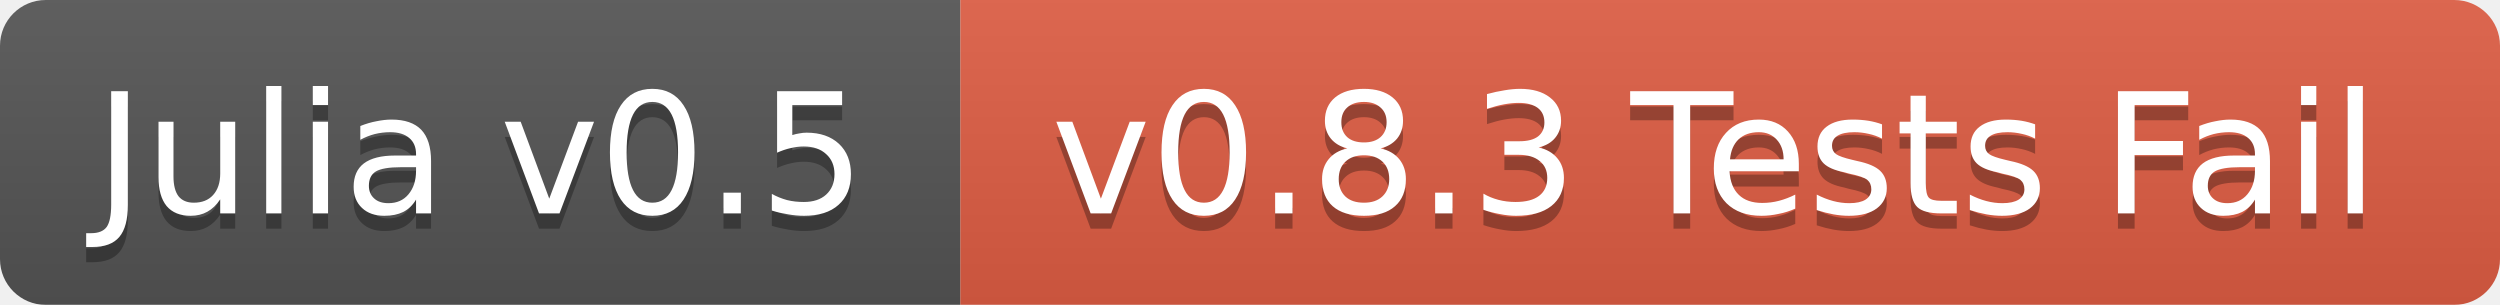
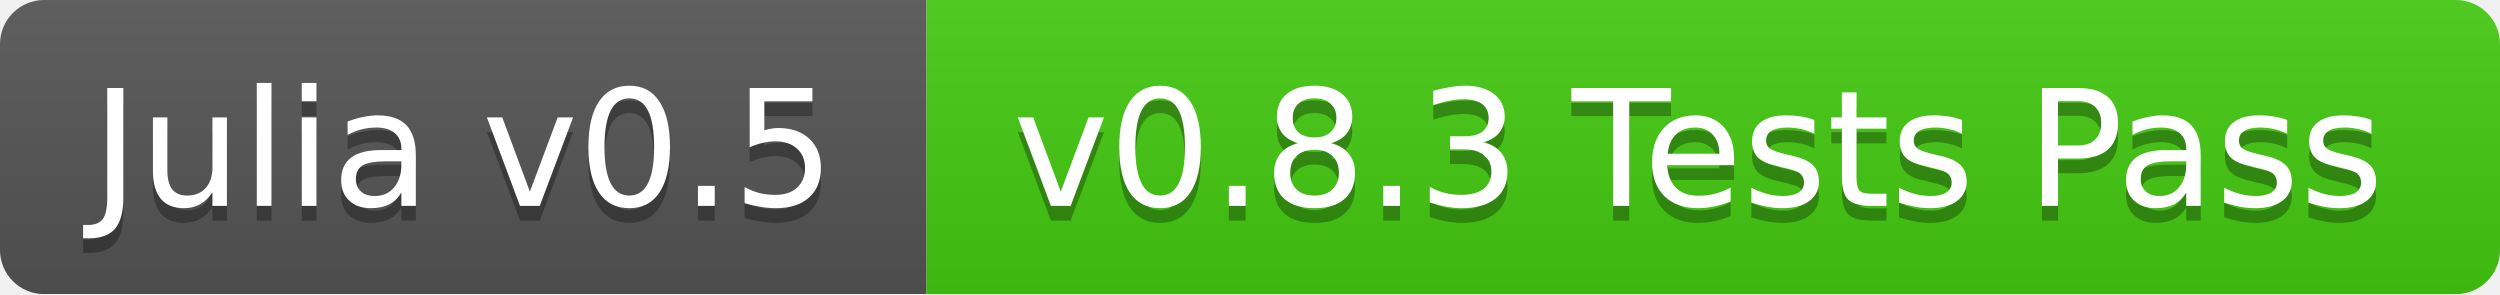
- <svg xmlns="http://www.w3.org/2000/svg" width="164" height="20">
+ <svg xmlns="http://www.w3.org/2000/svg" width="170" height="20">
  <linearGradient id="b" x2="0" y2="100%">
    <stop offset="0" stop-color="#bbb" stop-opacity=".1" />
    <stop offset="1" stop-opacity=".1" />
  </linearGradient>
  <mask id="a">
-     <rect width="164" height="20" rx="3" fill="#fff" />
+     <rect width="170" height="20" rx="3" fill="#fff" />
  </mask>
  <g mask="url(#a)">
    <path fill="#555" d="M0 0h63v20H0z" />
-     <path fill="#e05d44" d="M63 0h101v20H63z" />
-     <path fill="url(#b)" d="M0 0h164v20H0z" />
+     <path fill="#4c1" d="M63 0h107v20H63z" />
+     <path fill="url(#b)" d="M0 0h170v20H0z" />
  </g>
  <g fill="#fff" text-anchor="middle" font-family="DejaVu Sans,Verdana,Geneva,sans-serif" font-size="11">
    <text x="31.5" y="15" fill="#010101" fill-opacity=".3">Julia v0.5</text>
    <text x="31.5" y="14">Julia v0.5</text>
-     <text x="112.5" y="15" fill="#010101" fill-opacity=".3">v0.8.3 Tests Fail</text>
-     <text x="112.5" y="14">v0.8.3 Tests Fail</text>
+     <text x="115.5" y="15" fill="#010101" fill-opacity=".3">v0.8.3 Tests Pass</text>
+     <text x="115.5" y="14">v0.8.3 Tests Pass</text>
  </g>
</svg>
